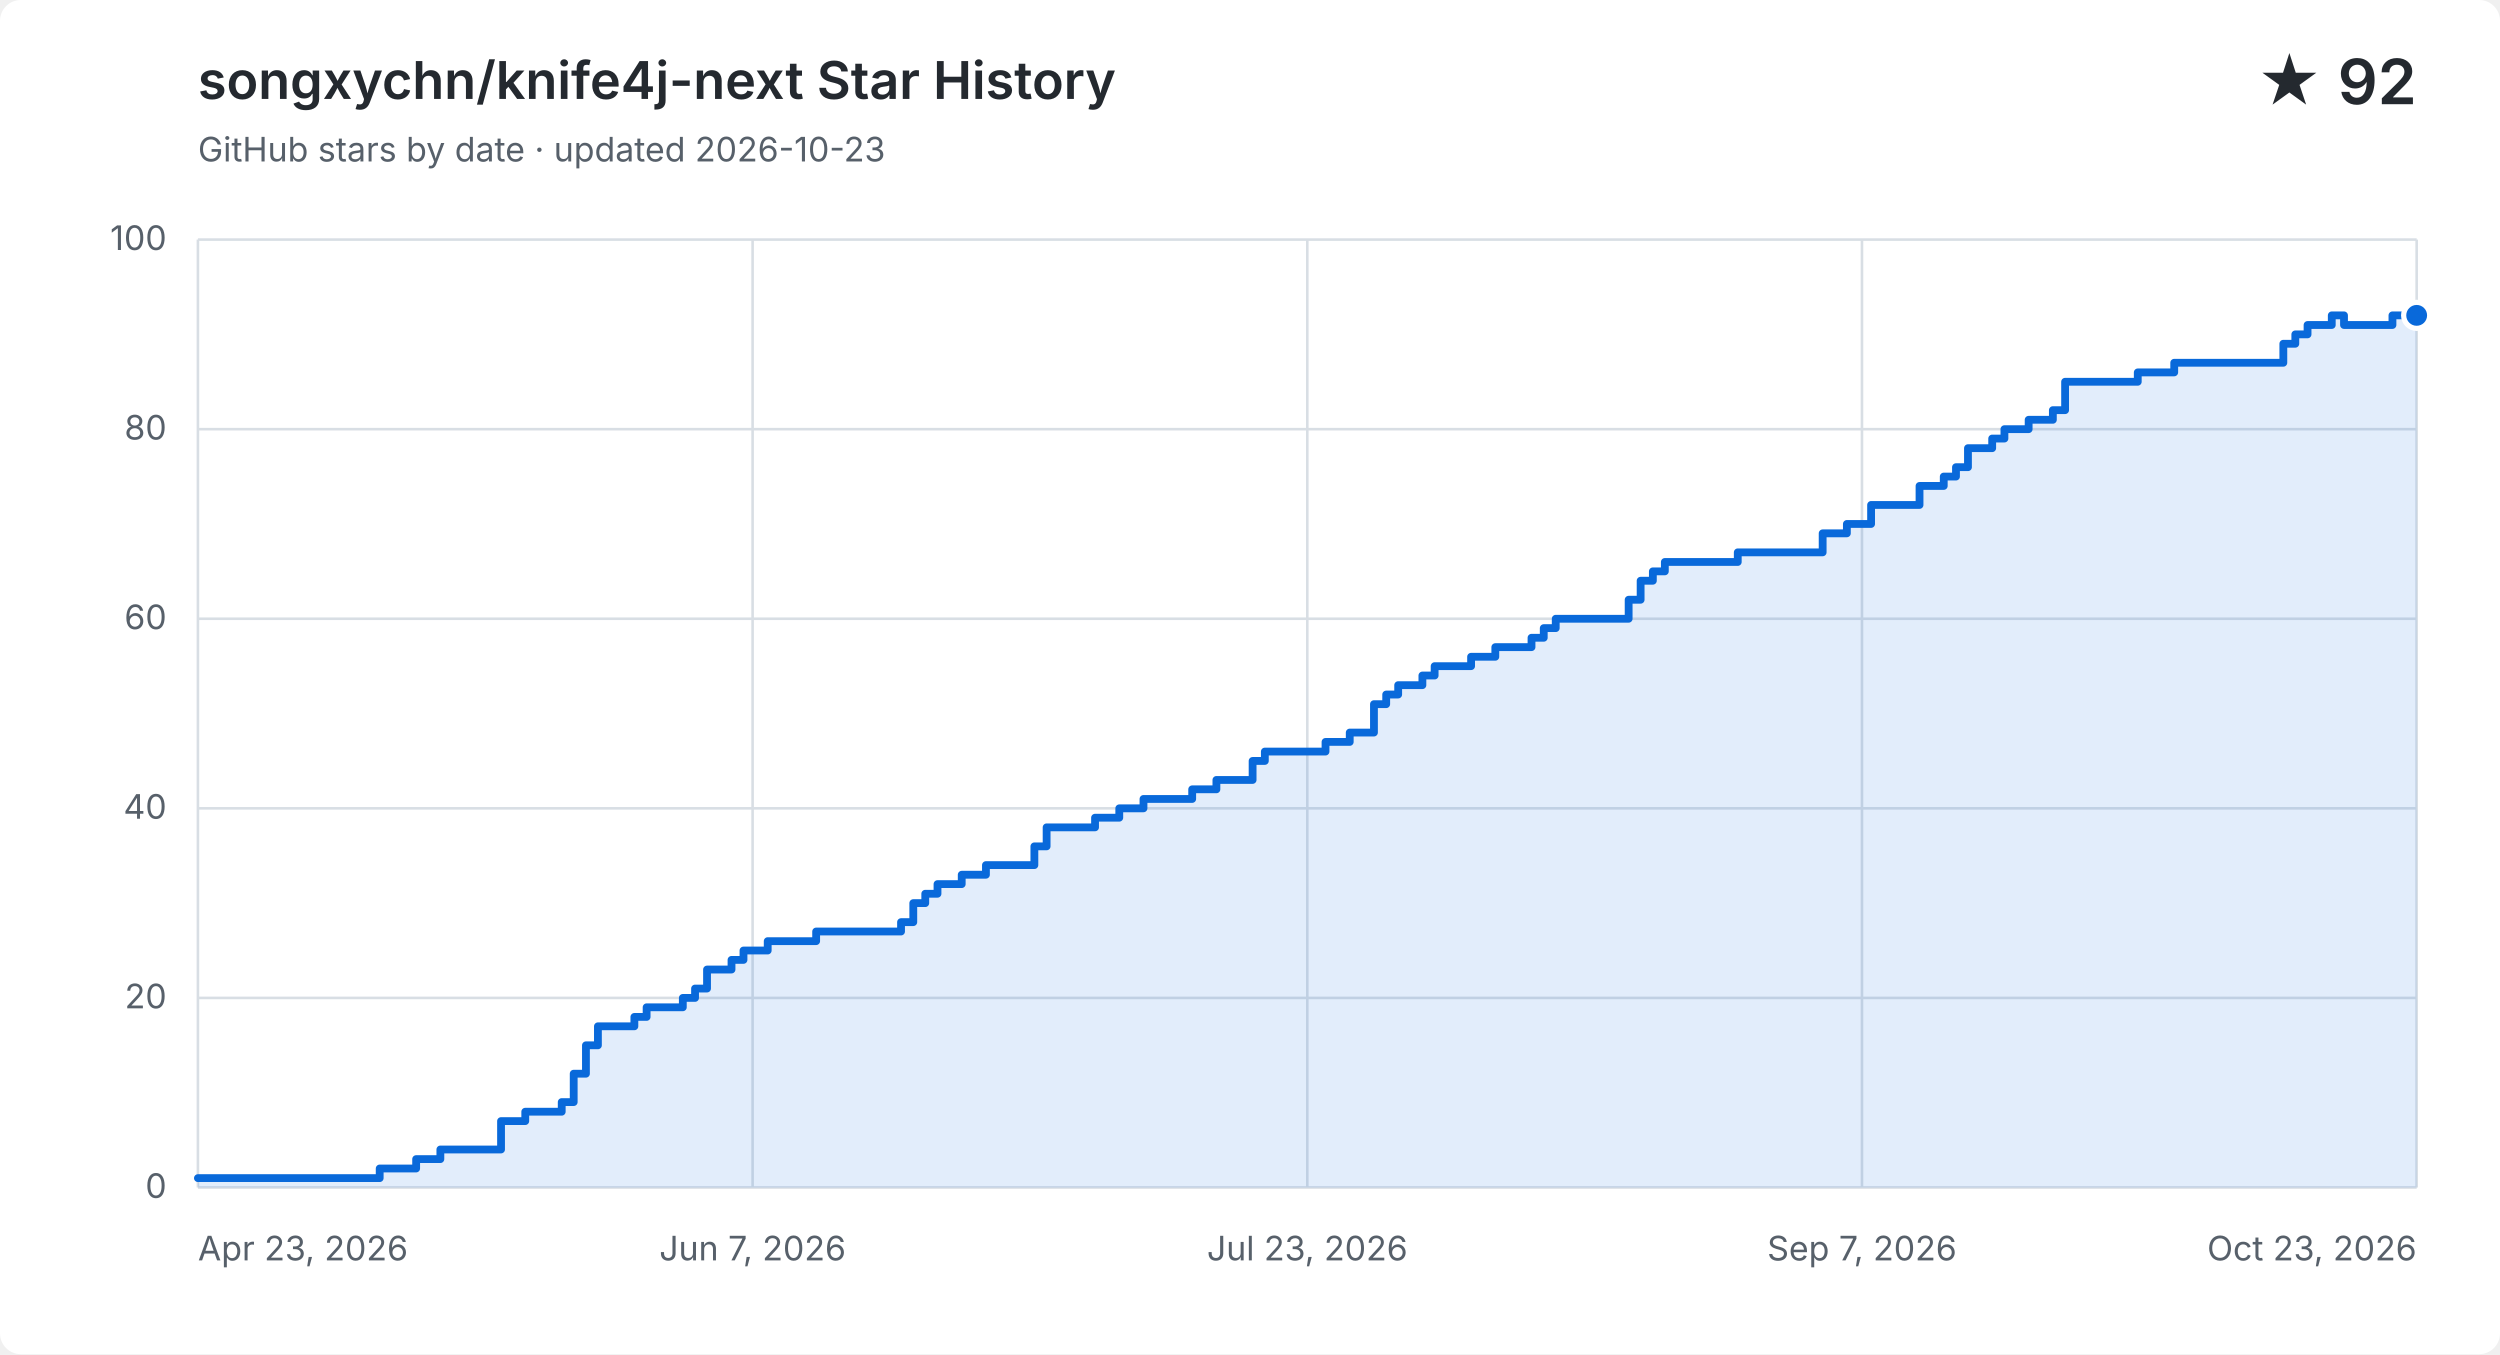
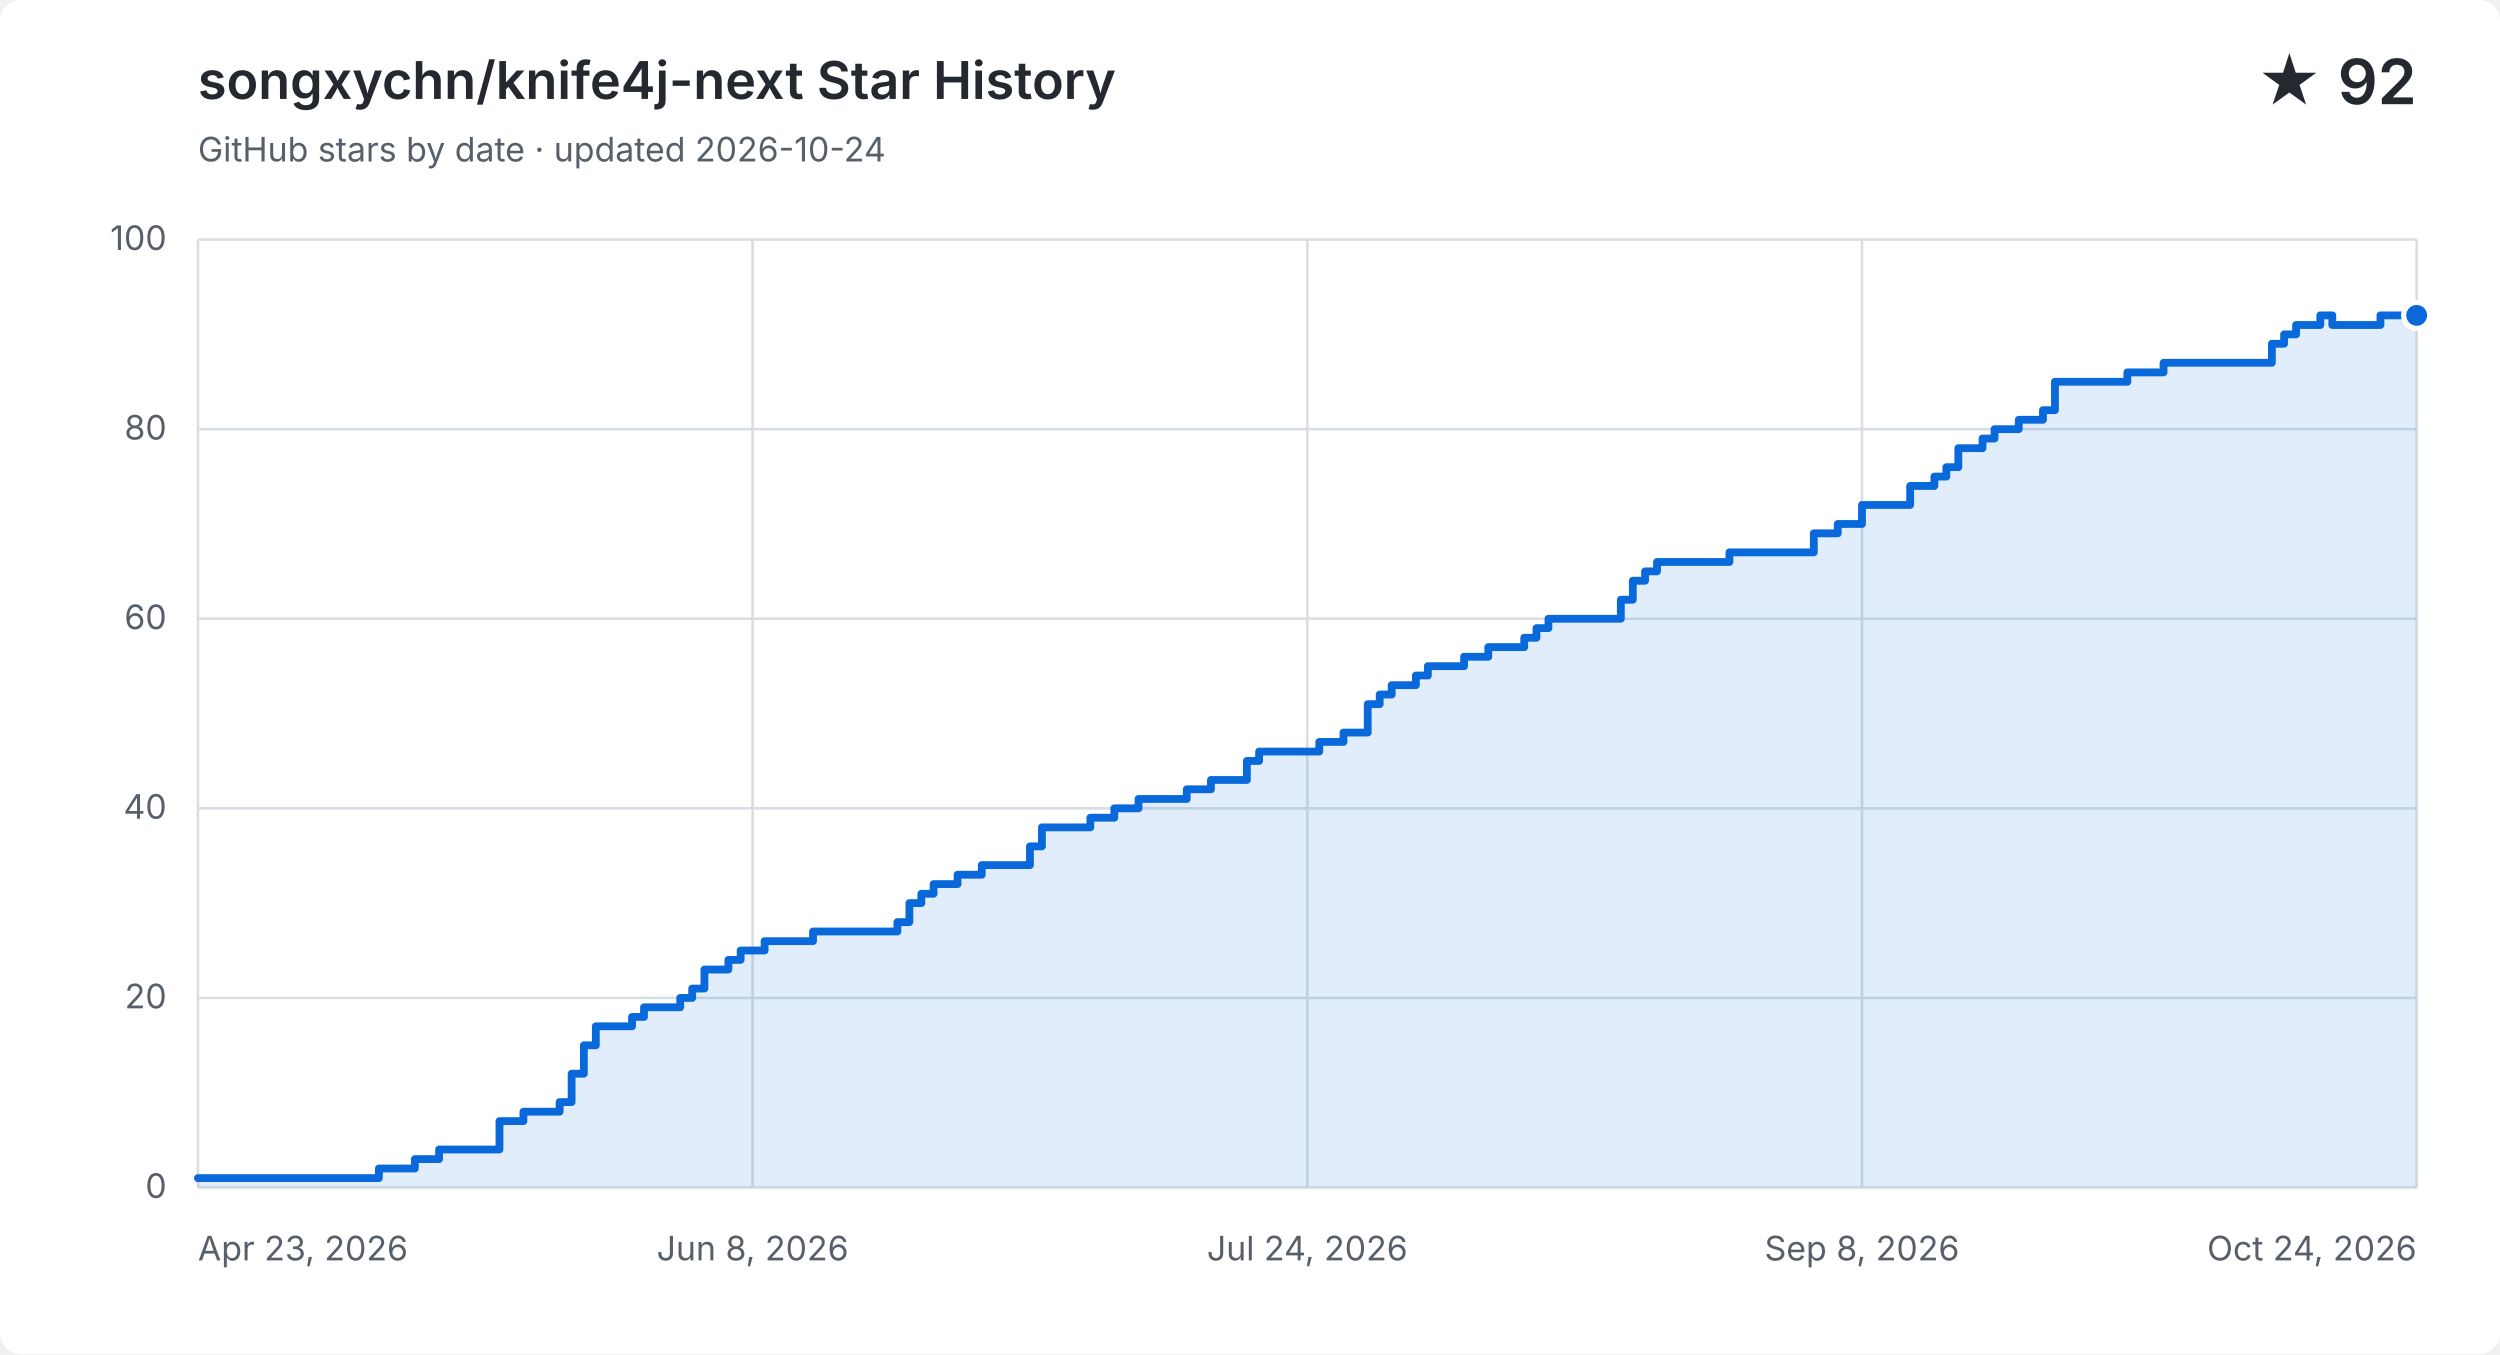
<svg xmlns="http://www.w3.org/2000/svg" width="960" height="520" viewBox="0 0 960 520" role="img" aria-labelledby="title description">
  <style>
    .background { fill: #ffffff; }
    .grid { fill: none; stroke: #d8dee4; stroke-width: 1; }
    .label, .subtitle { fill: #57606a; font: 13px -apple-system, BlinkMacSystemFont, "Segoe UI", sans-serif; }
    .heading, .value { fill: #24292f; font-family: -apple-system, BlinkMacSystemFont, "Segoe UI", sans-serif; }
    .heading { font-size: 20px; font-weight: 600; }
    .value { font-size: 24px; font-weight: 600; }
    .area { fill: #0969da; opacity: .12; }
    .line { fill: none; stroke: #0969da; stroke-linecap: round; stroke-linejoin: round; stroke-width: 3; }
    .point { fill: #0969da; stroke: #ffffff; stroke-width: 2; }
    @media (prefers-color-scheme: dark) {
      .background { fill: #0d1117; }
      .grid { stroke: #30363d; }
      .label, .subtitle { fill: #8b949e; }
      .heading, .value { fill: #f0f6fc; }
      .area { fill: #58a6ff; }
      .line { stroke: #58a6ff; }
      .point { fill: #58a6ff; stroke: #0d1117; }
    }
  </style>
  <rect class="background" width="960" height="520" rx="8" />
  <text class="heading" x="76" y="38">songxychn/knife4j-next Star History</text>
-   <text class="subtitle" x="76" y="62">GitHub stars by date · updated 2026-10-23</text>
+   <text class="subtitle" x="76" y="62">GitHub stars by date · updated 2026-10-24</text>
  <text class="value" x="928" y="40" text-anchor="end">★ 92</text>
  <path class="grid" d="M 76 456.0 H 928" />
  <text class="label" x="64" y="460.0" text-anchor="end">0</text>
  <path class="grid" d="M 76 383.2 H 928" />
  <text class="label" x="64" y="387.2" text-anchor="end">20</text>
  <path class="grid" d="M 76 310.4 H 928" />
  <text class="label" x="64" y="314.4" text-anchor="end">40</text>
  <path class="grid" d="M 76 237.6 H 928" />
  <text class="label" x="64" y="241.6" text-anchor="end">60</text>
  <path class="grid" d="M 76 164.8 H 928" />
  <text class="label" x="64" y="168.8" text-anchor="end">80</text>
  <path class="grid" d="M 76 92.0 H 928" />
  <text class="label" x="64" y="96.0" text-anchor="end">100</text>
  <path class="grid" d="M 76.0 92 V 456" />
  <text class="label" x="76.0" y="484" text-anchor="start">Apr 23, 2026</text>
  <path class="grid" d="M 289.0 92 V 456" />
-   <text class="label" x="289.0" y="484" text-anchor="middle">Jun 7, 2026</text>
+   <text class="label" x="289.0" y="484" text-anchor="middle">Jun 8, 2026</text>
  <path class="grid" d="M 502.0 92 V 456" />
-   <text class="label" x="502.0" y="484" text-anchor="middle">Jul 23, 2026</text>
+   <text class="label" x="502.0" y="484" text-anchor="middle">Jul 24, 2026</text>
  <path class="grid" d="M 715.0 92 V 456" />
-   <text class="label" x="715.0" y="484" text-anchor="middle">Sep 7, 2026</text>
+   <text class="label" x="715.0" y="484" text-anchor="middle">Sep 8, 2026</text>
  <path class="grid" d="M 928.0 92 V 456" />
-   <text class="label" x="928.0" y="484" text-anchor="end">Oct 23, 2026</text>
-   <path class="area" d="M 76.0 452.4 H 145.8 V 448.7 H 159.8 V 445.1 H 169.1 V 441.4 H 192.4 V 430.5 H 201.7 V 426.9 H 215.7 V 423.2 H 220.3 V 412.3 H 225.0 V 401.4 H 229.6 V 394.1 H 243.6 V 390.5 H 248.3 V 386.8 H 262.2 V 383.2 H 266.9 V 379.6 H 271.5 V 372.3 H 280.9 V 368.6 H 285.5 V 365.0 H 294.8 V 361.4 H 313.4 V 357.7 H 346.0 V 354.1 H 350.7 V 346.8 H 355.3 V 343.2 H 360.0 V 339.5 H 369.3 V 335.9 H 378.6 V 332.2 H 397.2 V 325.0 H 401.9 V 317.7 H 420.5 V 314.0 H 429.8 V 310.4 H 439.1 V 306.8 H 457.8 V 303.1 H 467.1 V 299.5 H 476.4 V 299.5 H 481.0 V 292.2 H 485.7 V 288.6 H 490.4 V 288.6 H 495.0 V 288.6 H 499.7 V 288.6 H 504.3 V 288.6 H 509.0 V 284.9 H 513.6 V 284.9 H 518.3 V 281.3 H 523.0 V 281.3 H 527.6 V 270.4 H 532.3 V 266.7 H 536.9 V 263.1 H 541.6 V 263.1 H 546.2 V 259.4 H 550.9 V 255.8 H 555.5 V 255.8 H 560.2 V 255.8 H 564.9 V 252.2 H 569.5 V 252.2 H 574.2 V 248.5 H 578.8 V 248.5 H 583.5 V 248.5 H 588.1 V 244.9 H 592.8 V 241.2 H 597.4 V 237.6 H 602.1 V 237.6 H 606.8 V 237.6 H 611.4 V 237.6 H 616.1 V 237.6 H 620.7 V 237.6 H 625.4 V 230.3 H 630.0 V 223.0 H 634.7 V 219.4 H 639.3 V 215.8 H 644.0 V 215.8 H 648.7 V 215.8 H 653.3 V 215.8 H 658.0 V 215.8 H 662.6 V 215.8 H 667.3 V 212.1 H 671.9 V 212.1 H 676.6 V 212.1 H 681.2 V 212.1 H 685.9 V 212.1 H 690.6 V 212.1 H 695.2 V 212.1 H 699.9 V 204.8 H 704.5 V 204.8 H 709.2 V 201.2 H 713.8 V 201.2 H 718.5 V 193.9 H 723.1 V 193.9 H 727.8 V 193.9 H 732.5 V 193.9 H 737.1 V 186.6 H 741.8 V 186.6 H 746.4 V 183.0 H 751.1 V 179.4 H 755.7 V 172.1 H 760.4 V 172.1 H 765.0 V 168.4 H 769.7 V 164.8 H 774.4 V 164.8 H 779.0 V 161.2 H 783.7 V 161.2 H 788.3 V 157.5 H 793.0 V 146.6 H 797.6 V 146.6 H 802.3 V 146.6 H 807.0 V 146.6 H 811.6 V 146.6 H 816.3 V 146.6 H 820.9 V 143.0 H 825.6 V 143.0 H 830.2 V 143.0 H 834.9 V 139.3 H 839.5 V 139.3 H 844.2 V 139.3 H 848.9 V 139.3 H 853.5 V 139.3 H 858.2 V 139.3 H 862.8 V 139.3 H 867.5 V 139.3 H 872.1 V 139.3 H 876.8 V 132.0 H 881.4 V 128.4 H 886.1 V 124.8 H 890.8 V 124.8 H 895.4 V 121.1 H 900.1 V 124.8 H 904.7 V 124.8 H 909.4 V 124.8 H 914.0 V 124.8 H 918.7 V 121.1 H 923.3 V 121.1 H 928.0 V 121.1 V 456 H 76.0 Z" />
-   <path class="line" d="M 76.0 452.4 H 145.8 V 448.7 H 159.8 V 445.1 H 169.1 V 441.4 H 192.4 V 430.5 H 201.7 V 426.9 H 215.7 V 423.2 H 220.3 V 412.3 H 225.0 V 401.4 H 229.6 V 394.1 H 243.6 V 390.5 H 248.3 V 386.8 H 262.2 V 383.2 H 266.9 V 379.6 H 271.5 V 372.3 H 280.9 V 368.6 H 285.5 V 365.0 H 294.8 V 361.4 H 313.4 V 357.7 H 346.0 V 354.1 H 350.7 V 346.8 H 355.3 V 343.2 H 360.0 V 339.5 H 369.3 V 335.9 H 378.6 V 332.2 H 397.2 V 325.0 H 401.9 V 317.7 H 420.5 V 314.0 H 429.8 V 310.4 H 439.1 V 306.8 H 457.8 V 303.1 H 467.1 V 299.5 H 476.4 V 299.5 H 481.0 V 292.2 H 485.7 V 288.6 H 490.4 V 288.6 H 495.0 V 288.6 H 499.7 V 288.6 H 504.3 V 288.6 H 509.0 V 284.9 H 513.6 V 284.9 H 518.3 V 281.3 H 523.0 V 281.3 H 527.6 V 270.4 H 532.3 V 266.7 H 536.9 V 263.1 H 541.6 V 263.1 H 546.2 V 259.4 H 550.9 V 255.8 H 555.5 V 255.8 H 560.2 V 255.8 H 564.9 V 252.2 H 569.5 V 252.2 H 574.2 V 248.5 H 578.8 V 248.5 H 583.5 V 248.5 H 588.1 V 244.9 H 592.8 V 241.2 H 597.4 V 237.6 H 602.1 V 237.6 H 606.8 V 237.6 H 611.4 V 237.6 H 616.1 V 237.6 H 620.7 V 237.6 H 625.4 V 230.3 H 630.0 V 223.0 H 634.7 V 219.4 H 639.3 V 215.8 H 644.0 V 215.8 H 648.7 V 215.8 H 653.3 V 215.8 H 658.0 V 215.8 H 662.6 V 215.8 H 667.3 V 212.1 H 671.9 V 212.1 H 676.6 V 212.1 H 681.2 V 212.1 H 685.9 V 212.1 H 690.6 V 212.1 H 695.2 V 212.1 H 699.9 V 204.8 H 704.5 V 204.8 H 709.2 V 201.2 H 713.8 V 201.2 H 718.5 V 193.9 H 723.1 V 193.9 H 727.8 V 193.9 H 732.5 V 193.9 H 737.1 V 186.6 H 741.8 V 186.6 H 746.4 V 183.0 H 751.1 V 179.4 H 755.7 V 172.1 H 760.4 V 172.1 H 765.0 V 168.4 H 769.7 V 164.8 H 774.4 V 164.8 H 779.0 V 161.2 H 783.7 V 161.2 H 788.3 V 157.5 H 793.0 V 146.6 H 797.6 V 146.6 H 802.3 V 146.6 H 807.0 V 146.6 H 811.6 V 146.6 H 816.3 V 146.6 H 820.9 V 143.0 H 825.6 V 143.0 H 830.2 V 143.0 H 834.9 V 139.3 H 839.5 V 139.3 H 844.2 V 139.3 H 848.9 V 139.3 H 853.5 V 139.3 H 858.2 V 139.3 H 862.8 V 139.3 H 867.5 V 139.3 H 872.1 V 139.3 H 876.8 V 132.0 H 881.4 V 128.4 H 886.1 V 124.8 H 890.8 V 124.8 H 895.4 V 121.1 H 900.1 V 124.8 H 904.7 V 124.8 H 909.4 V 124.8 H 914.0 V 124.8 H 918.7 V 121.1 H 923.3 V 121.1 H 928.0 V 121.1" />
+   <text class="label" x="928.0" y="484" text-anchor="end">Oct 24, 2026</text>
+   <path class="area" d="M 76.0 452.4 H 145.5 V 448.7 H 159.3 V 445.1 H 168.6 V 441.4 H 191.8 V 430.5 H 201.0 V 426.9 H 214.9 V 423.2 H 219.5 V 412.3 H 224.2 V 401.4 H 228.8 V 394.1 H 242.7 V 390.5 H 247.3 V 386.8 H 261.2 V 383.2 H 265.8 V 379.6 H 270.5 V 372.3 H 279.7 V 368.6 H 284.4 V 365.0 H 293.6 V 361.4 H 312.2 V 357.7 H 344.6 V 354.1 H 349.2 V 346.8 H 353.8 V 343.2 H 358.5 V 339.5 H 367.7 V 335.9 H 377.0 V 332.2 H 395.5 V 325.0 H 400.1 V 317.7 H 418.7 V 314.0 H 427.9 V 310.4 H 437.2 V 306.8 H 455.7 V 303.1 H 465.0 V 299.5 H 474.2 V 299.5 H 478.8 V 292.2 H 483.5 V 288.6 H 488.1 V 288.6 H 492.7 V 288.6 H 497.4 V 288.6 H 502.0 V 288.6 H 506.6 V 284.9 H 511.3 V 284.9 H 515.9 V 281.3 H 520.5 V 281.3 H 525.2 V 270.4 H 529.8 V 266.7 H 534.4 V 263.1 H 539.0 V 263.1 H 543.7 V 259.4 H 548.3 V 255.8 H 552.9 V 255.8 H 557.6 V 255.8 H 562.2 V 252.2 H 566.8 V 252.2 H 571.5 V 248.5 H 576.1 V 248.5 H 580.7 V 248.5 H 585.3 V 244.9 H 590.0 V 241.2 H 594.6 V 237.6 H 599.2 V 237.6 H 603.9 V 237.6 H 608.5 V 237.6 H 613.1 V 237.6 H 617.8 V 237.6 H 622.4 V 230.3 H 627.0 V 223.0 H 631.7 V 219.4 H 636.3 V 215.8 H 640.9 V 215.8 H 645.5 V 215.8 H 650.2 V 215.8 H 654.8 V 215.8 H 659.4 V 215.8 H 664.1 V 212.1 H 668.7 V 212.1 H 673.3 V 212.1 H 678.0 V 212.1 H 682.6 V 212.1 H 687.2 V 212.1 H 691.8 V 212.1 H 696.5 V 204.8 H 701.1 V 204.8 H 705.7 V 201.2 H 710.4 V 201.2 H 715.0 V 193.9 H 719.6 V 193.9 H 724.3 V 193.9 H 728.9 V 193.9 H 733.5 V 186.6 H 738.2 V 186.6 H 742.8 V 183.0 H 747.4 V 179.4 H 752.0 V 172.1 H 756.7 V 172.1 H 761.3 V 168.4 H 765.9 V 164.8 H 770.6 V 164.8 H 775.2 V 161.2 H 779.8 V 161.2 H 784.5 V 157.5 H 789.1 V 146.6 H 793.7 V 146.6 H 798.3 V 146.6 H 803.0 V 146.6 H 807.6 V 146.6 H 812.2 V 146.6 H 816.9 V 143.0 H 821.5 V 143.0 H 826.1 V 143.0 H 830.8 V 139.3 H 835.4 V 139.3 H 840.0 V 139.3 H 844.7 V 139.3 H 849.3 V 139.3 H 853.9 V 139.3 H 858.5 V 139.3 H 863.2 V 139.3 H 867.8 V 139.3 H 872.4 V 132.0 H 877.1 V 128.4 H 881.7 V 124.8 H 886.3 V 124.8 H 891.0 V 121.1 H 895.6 V 124.8 H 900.2 V 124.8 H 904.8 V 124.8 H 909.5 V 124.8 H 914.1 V 121.1 H 918.7 V 121.1 H 923.4 V 121.1 H 928.0 V 121.1 V 456 H 76.0 Z" />
+   <path class="line" d="M 76.0 452.4 H 145.5 V 448.7 H 159.3 V 445.1 H 168.6 V 441.4 H 191.8 V 430.5 H 201.0 V 426.9 H 214.9 V 423.2 H 219.5 V 412.3 H 224.2 V 401.4 H 228.8 V 394.1 H 242.7 V 390.5 H 247.3 V 386.8 H 261.2 V 383.2 H 265.8 V 379.6 H 270.5 V 372.3 H 279.7 V 368.6 H 284.4 V 365.0 H 293.6 V 361.4 H 312.2 V 357.7 H 344.6 V 354.1 H 349.2 V 346.8 H 353.8 V 343.2 H 358.5 V 339.5 H 367.7 V 335.9 H 377.0 V 332.2 H 395.5 V 325.0 H 400.1 V 317.7 H 418.7 V 314.0 H 427.9 V 310.4 H 437.2 V 306.8 H 455.7 V 303.1 H 465.0 V 299.5 H 474.2 V 299.5 H 478.8 V 292.2 H 483.5 V 288.6 H 488.1 V 288.6 H 492.7 V 288.6 H 497.4 V 288.6 H 502.0 V 288.6 H 506.6 V 284.9 H 511.3 V 284.9 H 515.9 V 281.3 H 520.5 V 281.3 H 525.2 V 270.4 H 529.8 V 266.7 H 534.4 V 263.1 H 539.0 V 263.1 H 543.7 V 259.4 H 548.3 V 255.8 H 552.9 V 255.8 H 557.6 V 255.8 H 562.2 V 252.2 H 566.8 V 252.2 H 571.5 V 248.5 H 576.1 V 248.5 H 580.7 V 248.5 H 585.3 V 244.9 H 590.0 V 241.2 H 594.6 V 237.6 H 599.2 V 237.6 H 603.9 V 237.6 H 608.5 V 237.6 H 613.1 V 237.6 H 617.8 V 237.6 H 622.4 V 230.3 H 627.0 V 223.0 H 631.7 V 219.4 H 636.3 V 215.8 H 640.9 V 215.8 H 645.5 V 215.8 H 650.2 V 215.8 H 654.8 V 215.8 H 659.4 V 215.8 H 664.1 V 212.1 H 668.7 V 212.1 H 673.3 V 212.1 H 678.0 V 212.1 H 682.6 V 212.1 H 687.2 V 212.1 H 691.8 V 212.1 H 696.5 V 204.8 H 701.1 V 204.8 H 705.7 V 201.2 H 710.4 V 201.2 H 715.0 V 193.9 H 719.6 V 193.9 H 724.3 V 193.9 H 728.9 V 193.9 H 733.5 V 186.6 H 738.2 V 186.6 H 742.8 V 183.0 H 747.4 V 179.4 H 752.0 V 172.1 H 756.7 V 172.1 H 761.3 V 168.4 H 765.9 V 164.8 H 770.6 V 164.8 H 775.2 V 161.2 H 779.8 V 161.2 H 784.5 V 157.5 H 789.1 V 146.6 H 793.7 V 146.6 H 798.3 V 146.6 H 803.0 V 146.6 H 807.6 V 146.6 H 812.2 V 146.6 H 816.9 V 143.0 H 821.5 V 143.0 H 826.1 V 143.0 H 830.8 V 139.3 H 835.4 V 139.3 H 840.0 V 139.3 H 844.7 V 139.3 H 849.3 V 139.3 H 853.9 V 139.3 H 858.5 V 139.3 H 863.2 V 139.3 H 867.8 V 139.3 H 872.4 V 132.0 H 877.1 V 128.4 H 881.7 V 124.8 H 886.3 V 124.8 H 891.0 V 121.1 H 895.6 V 124.8 H 900.2 V 124.8 H 904.8 V 124.8 H 909.5 V 124.8 H 914.1 V 121.1 H 918.7 V 121.1 H 923.4 V 121.1 H 928.0 V 121.1" />
  <circle class="point" cx="928.0" cy="121.1" r="5" />
</svg>
